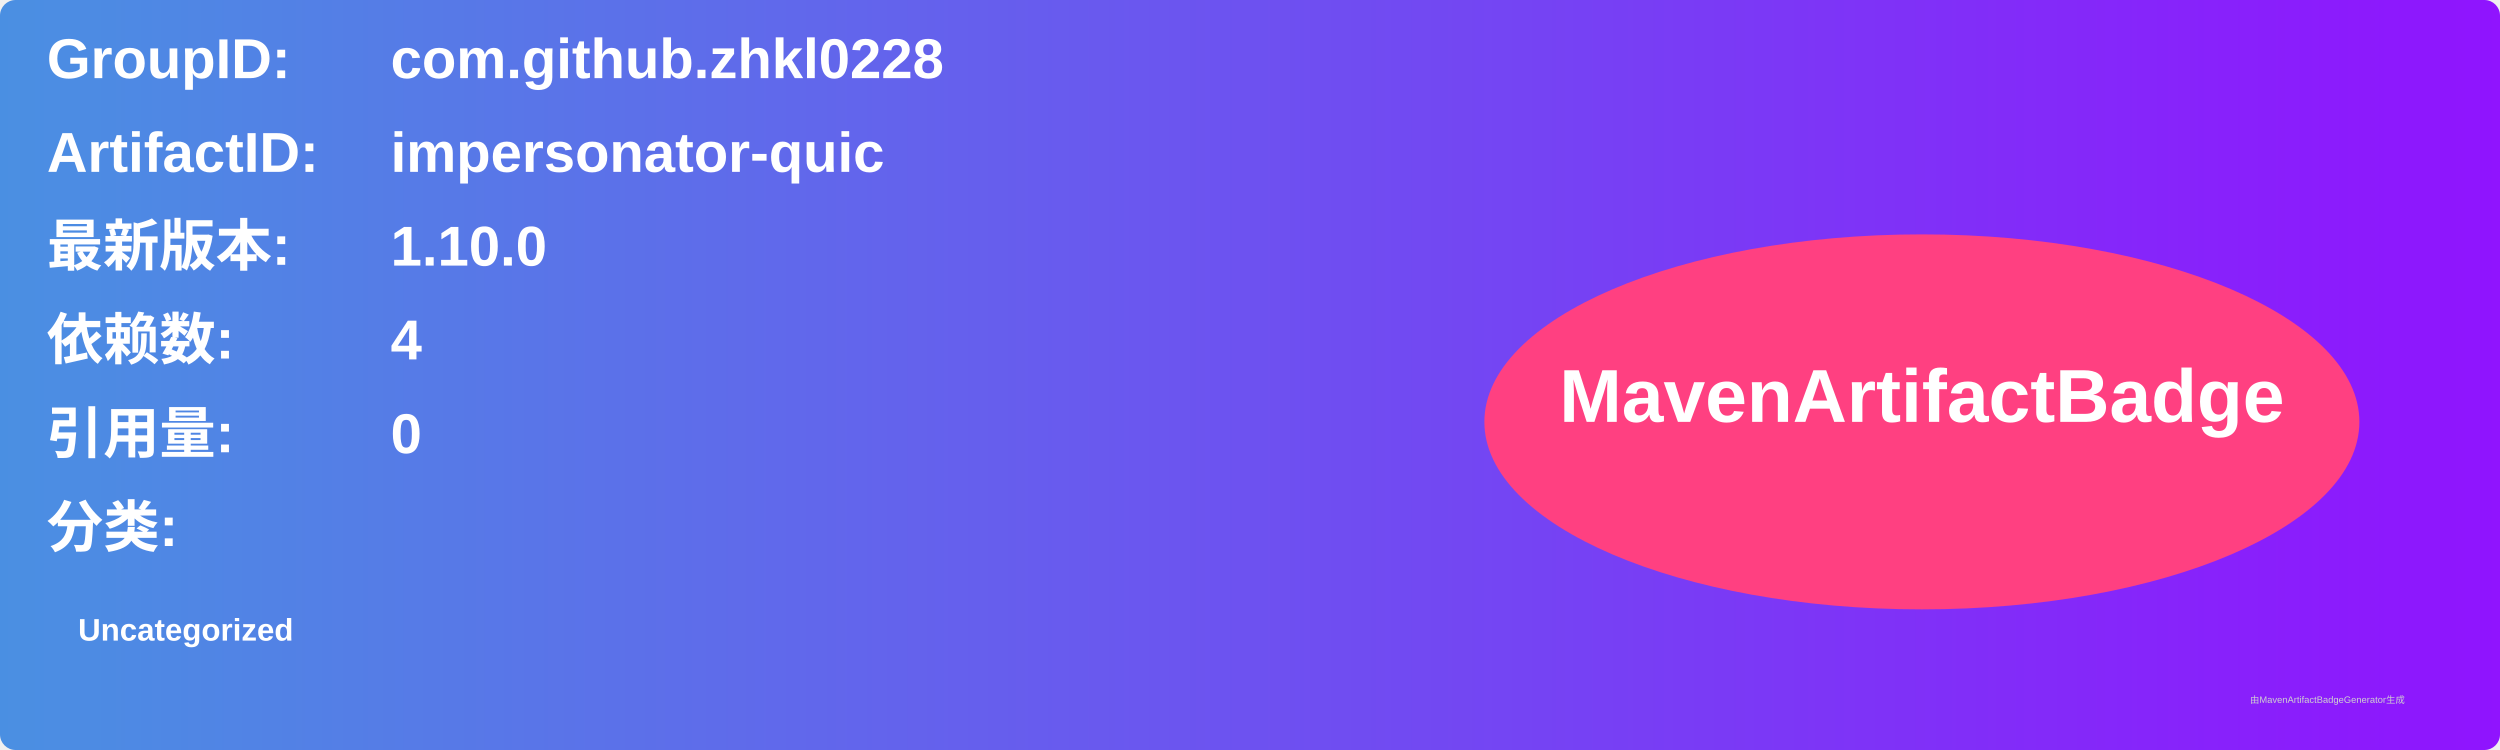
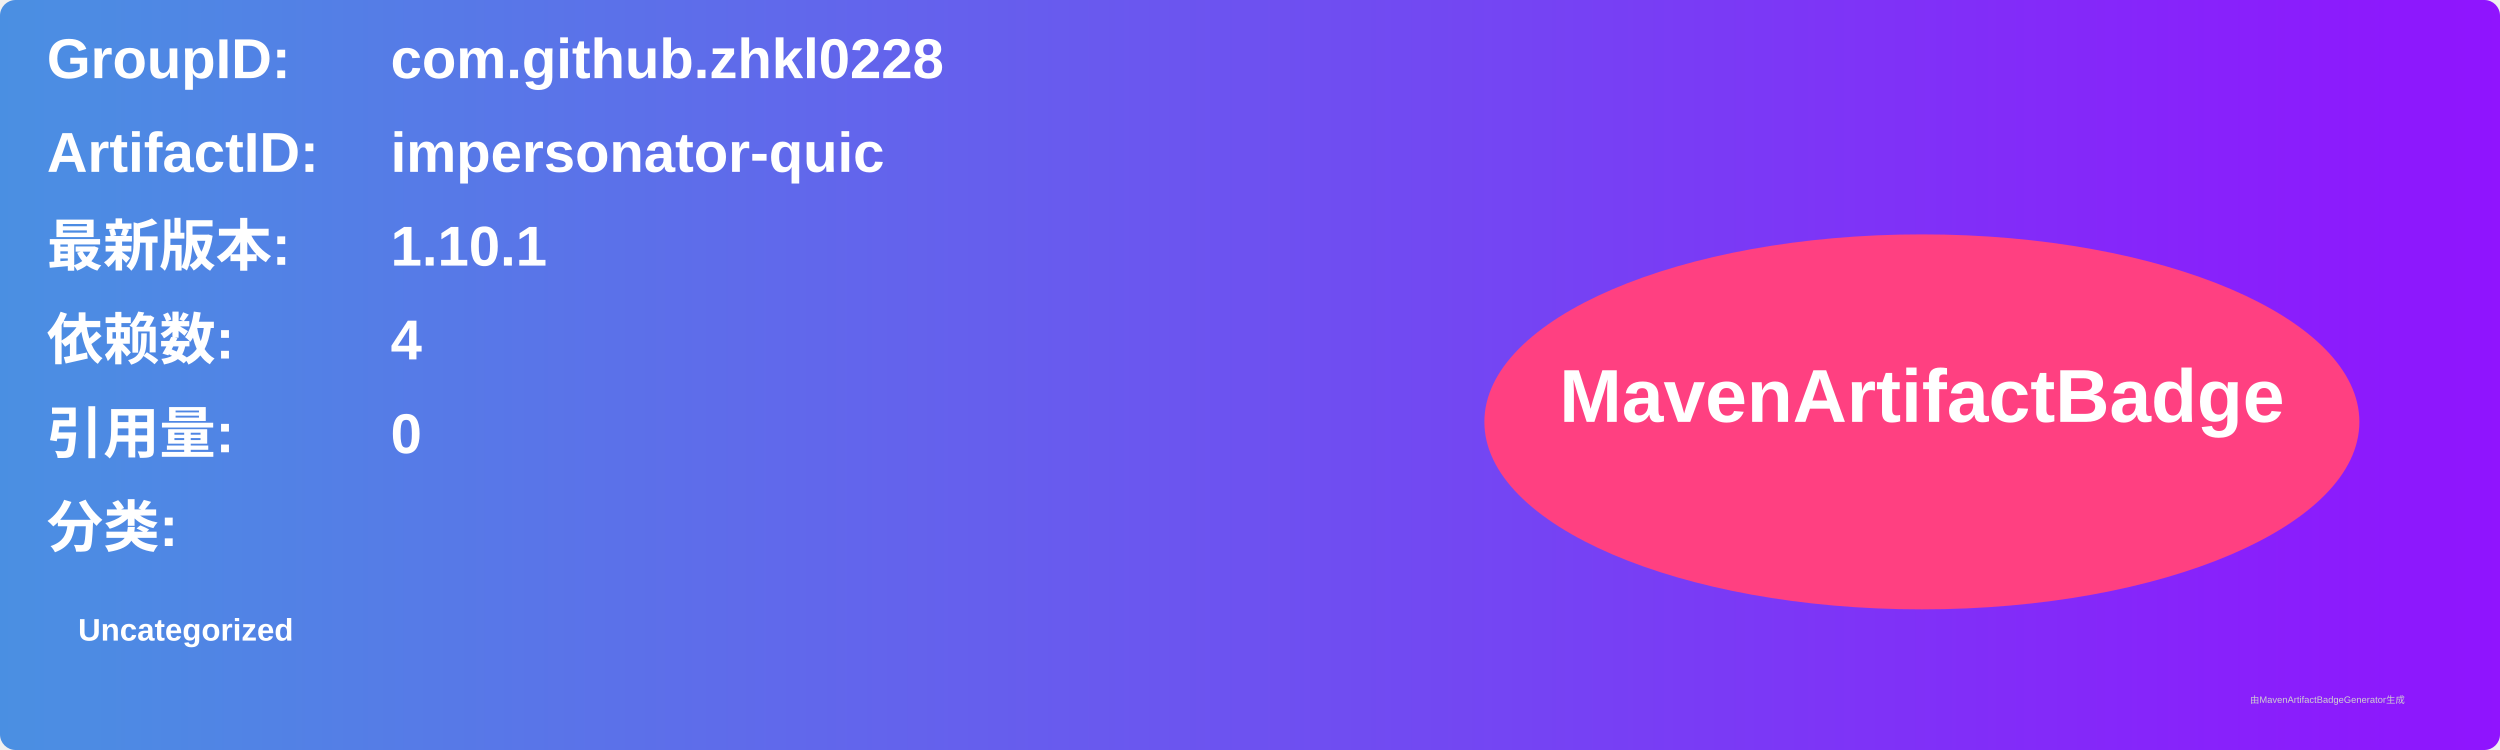
<svg xmlns="http://www.w3.org/2000/svg" width="800" height="240" viewBox="0 0 800 240">
  <linearGradient id="grad" x1="0%" y1="0%" x2="100%" y2="0%">
    <stop offset="0%" stop-color="#4a90e2" />
    <stop offset="100%" stop-color="#9013fe" />
  </linearGradient>
  <rect width="100%" height="100%" rx="5" ry="5" fill="url(#grad)" />
  <g transform="translate(15, 15)">
    <text x="0" y="10" font-family="Arial" font-size="18" fill="white" font-weight="bold" width="260">GroupID:</text>
    <text x="110" y="10" font-family="Arial" font-size="18" fill="white" font-weight="bold" width="460">com.github.zhkl0228</text>
    <text x="0" y="40" font-family="Arial" font-size="18" fill="white" font-weight="bold" width="260">ArtifactID:</text>
    <text x="110" y="40" font-family="Arial" font-size="18" fill="white" font-weight="bold" width="460">impersonator-quic</text>
    <text x="0" y="70" font-family="Arial" font-size="18" fill="white" font-weight="bold">最新版本:</text>
    <text x="110" y="70" font-family="Arial" font-size="18" fill="white" font-weight="bold">
-       <tspan font-weight="bold">1.10.0</tspan>
+       <tspan font-weight="bold">1.10.1</tspan>
    </text>
    <text x="0" y="100" font-family="Arial" font-size="18" fill="white" font-weight="bold">依赖数: </text>
    <text x="110" y="100" font-family="Arial" font-size="18" fill="white">
      <tspan font-weight="bold">4</tspan>
    </text>
    <text x="0" y="130" font-family="Arial" font-size="18" fill="white" font-weight="bold">引用量: </text>
    <text x="110" y="130" font-family="Arial" font-size="18" fill="white">
      <tspan font-weight="bold">0</tspan>
    </text>
    <text x="0" y="160" font-family="Arial" font-size="18" fill="white" font-weight="bold">分类:</text>
    <text x="10" y="190" font-family="Arial" font-size="10" fill="white">
      <tspan font-weight="bold">Uncategorized</tspan>
    </text>
    <ellipse cx="600" cy="120" rx="140" ry="60" fill="#ff4081" />
    <text x="600" y="120" text-anchor="middle" font-family="Arial" font-size="24" fill="white" font-weight="bold">MavenArtifactBadge</text>
  </g>
  <text x="720" y="225" font-family="Arial" font-size="3" fill="#d0d0d0">由MavenArtifactBadgeGenerator生成</text>
</svg>
